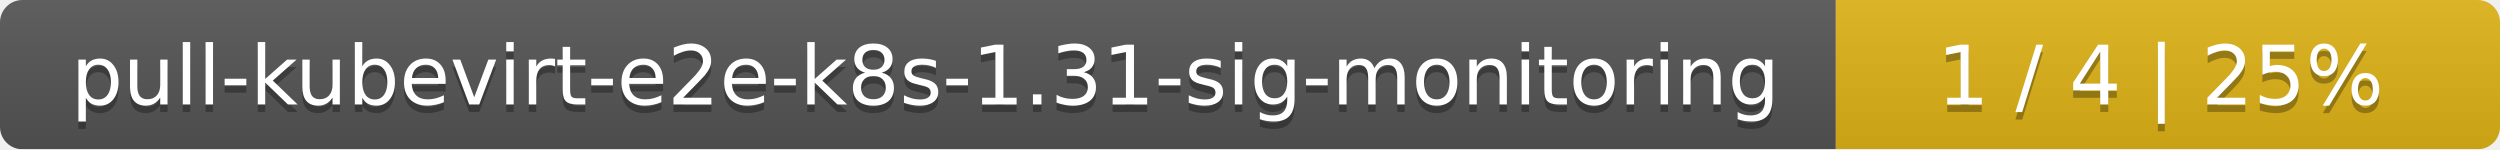
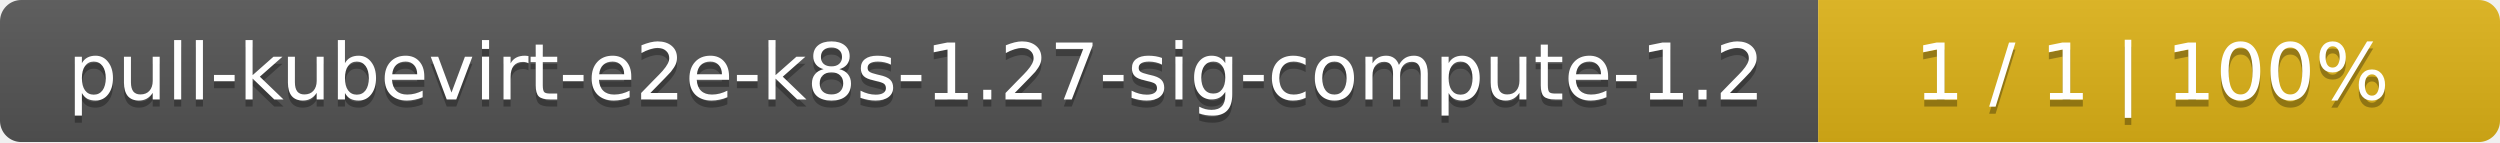
- <svg xmlns="http://www.w3.org/2000/svg" width="335" height="20">
+ <svg xmlns="http://www.w3.org/2000/svg" width="352" height="20">
  <linearGradient id="smooth" x2="0" y2="100%">
    <stop offset="0" stop-color="#bbb" stop-opacity=".1" />
    <stop offset="1" stop-opacity=".1" />
  </linearGradient>
  <mask id="round">
-     <rect width="335" height="20" rx="3" fill="#fff" />
+     <rect width="352" height="20" rx="3" fill="#fff" />
  </mask>
  <g mask="url(#round)">
-     <rect width="246" height="20" fill="#555" />
-     <rect x="246" width="89" height="20" fill="#dfb317" />
-     <rect width="335" height="20" fill="url(#smooth)" />
+     <rect width="256" height="20" fill="#555" />
+     <rect x="256" width="96" height="20" fill="#dfb317" />
+     <rect width="352" height="20" fill="url(#smooth)" />
  </g>
  <g fill="#fff" text-anchor="middle" font-family="DejaVu Sans,Verdana,Geneva,sans-serif" font-size="11">
-     <text x="124" y="15" fill="#010101" fill-opacity=".3">pull-kubevirt-e2e-k8s-1.31-sig-monitoring</text>
-     <text x="124" y="14">pull-kubevirt-e2e-k8s-1.31-sig-monitoring</text>
-     <text x="289.5" y="15" fill="#010101" fill-opacity=".3">1 / 4    |    25%</text>
-     <text x="289.5" y="14">1 / 4    |    25%</text>
+     <text x="129" y="15" fill="#010101" fill-opacity=".3">pull-kubevirt-e2e-k8s-1.27-sig-compute-1.2</text>
+     <text x="129" y="14">pull-kubevirt-e2e-k8s-1.27-sig-compute-1.2</text>
+     <text x="303" y="15" fill="#010101" fill-opacity=".3">1 / 1    |    100%</text>
+     <text x="303" y="14">1 / 1    |    100%</text>
  </g>
</svg>
